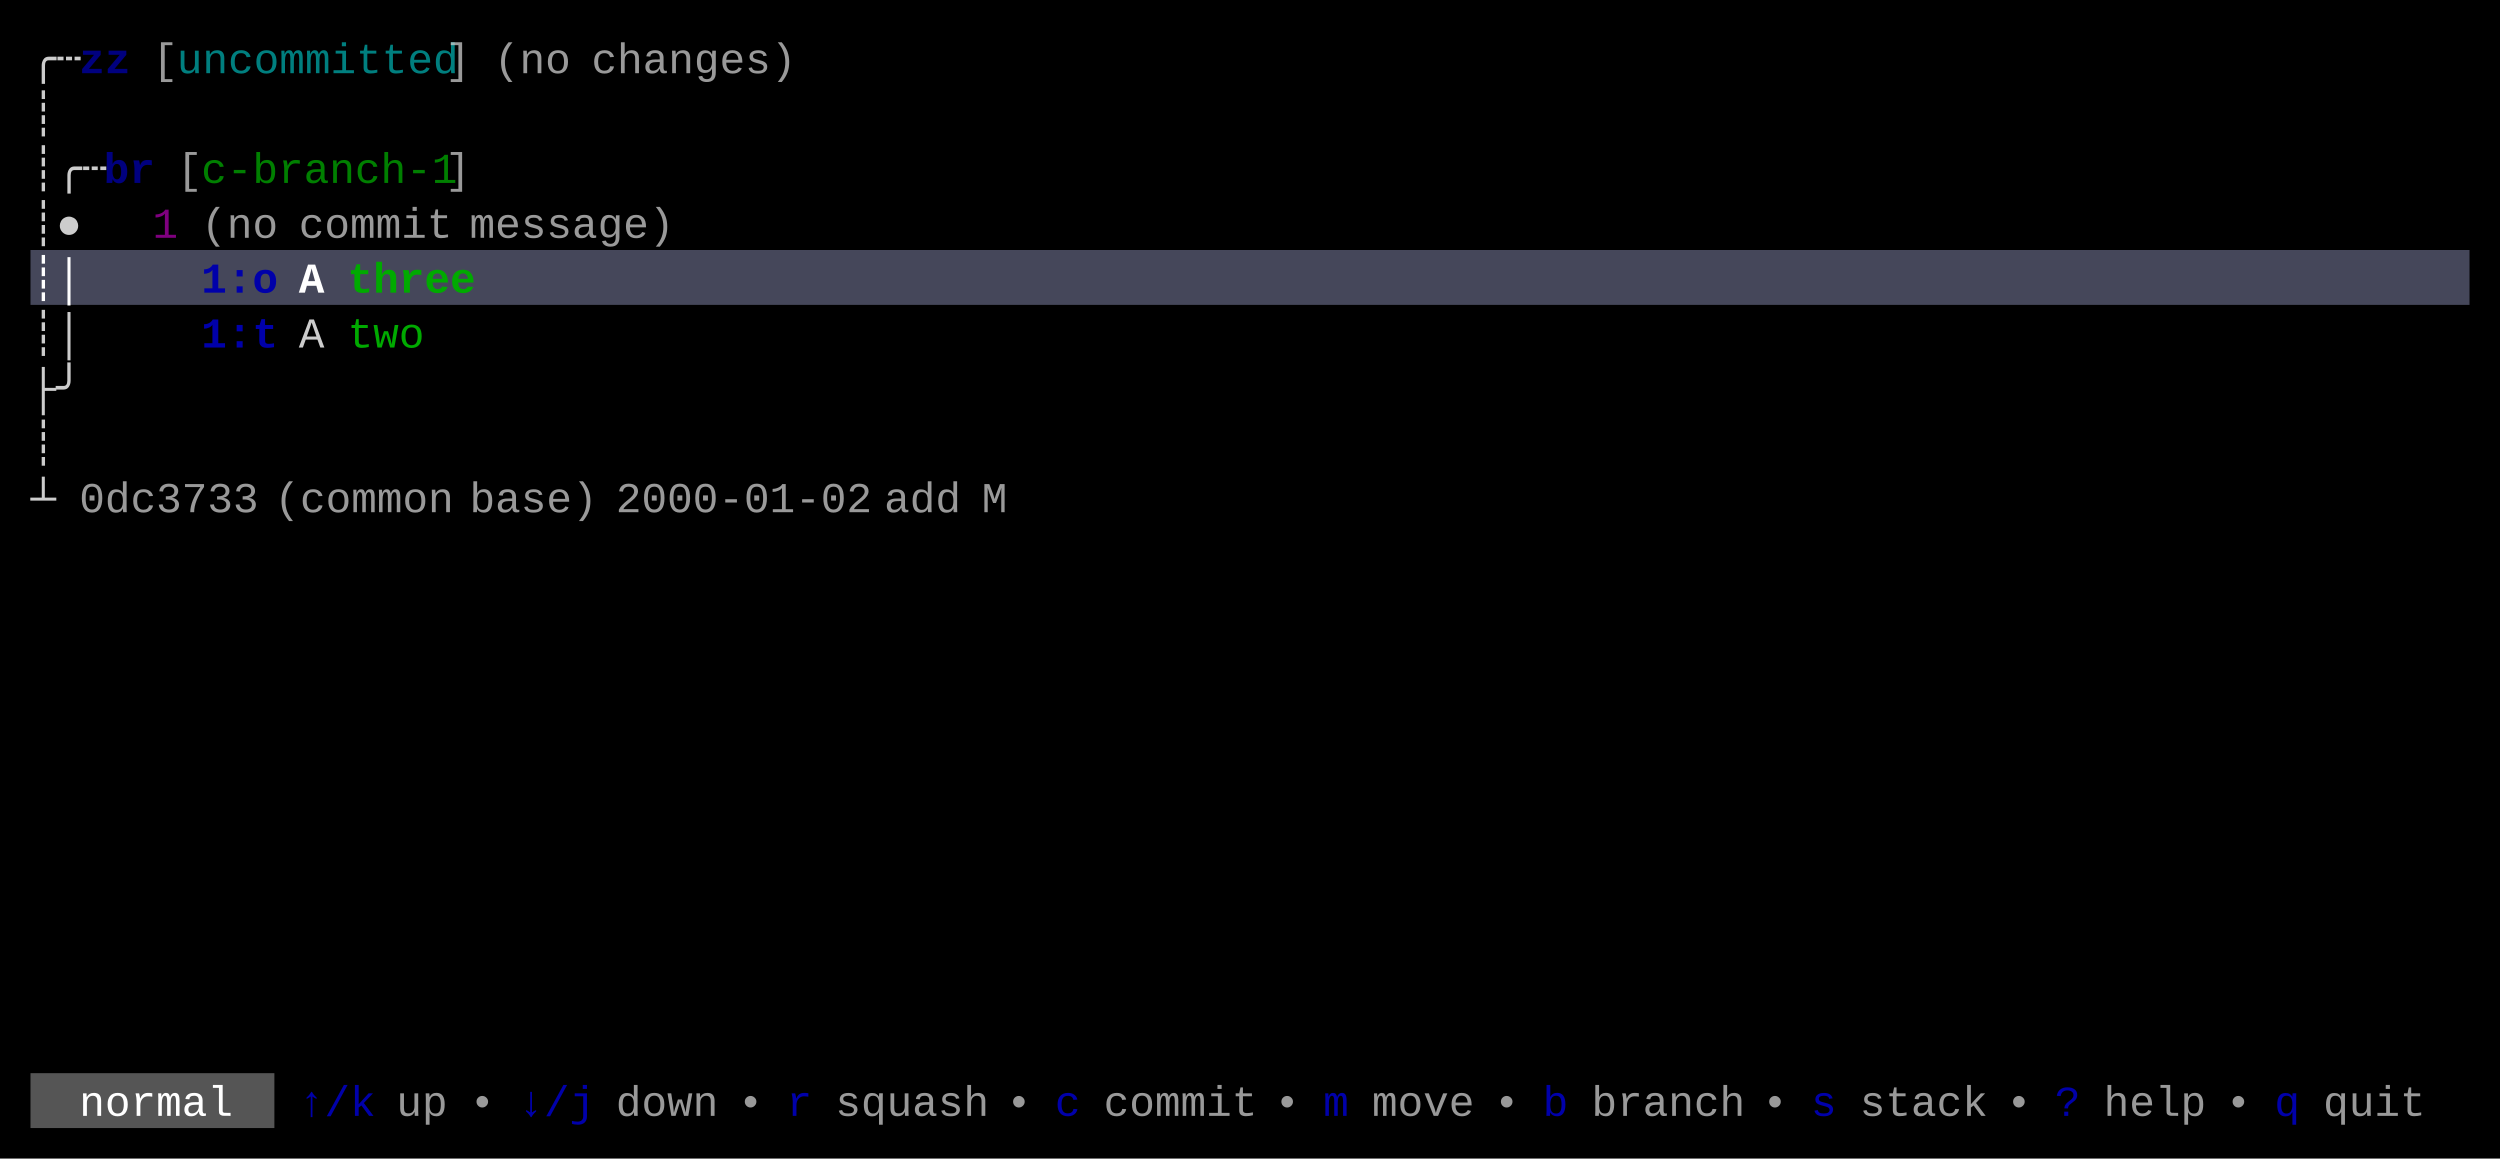
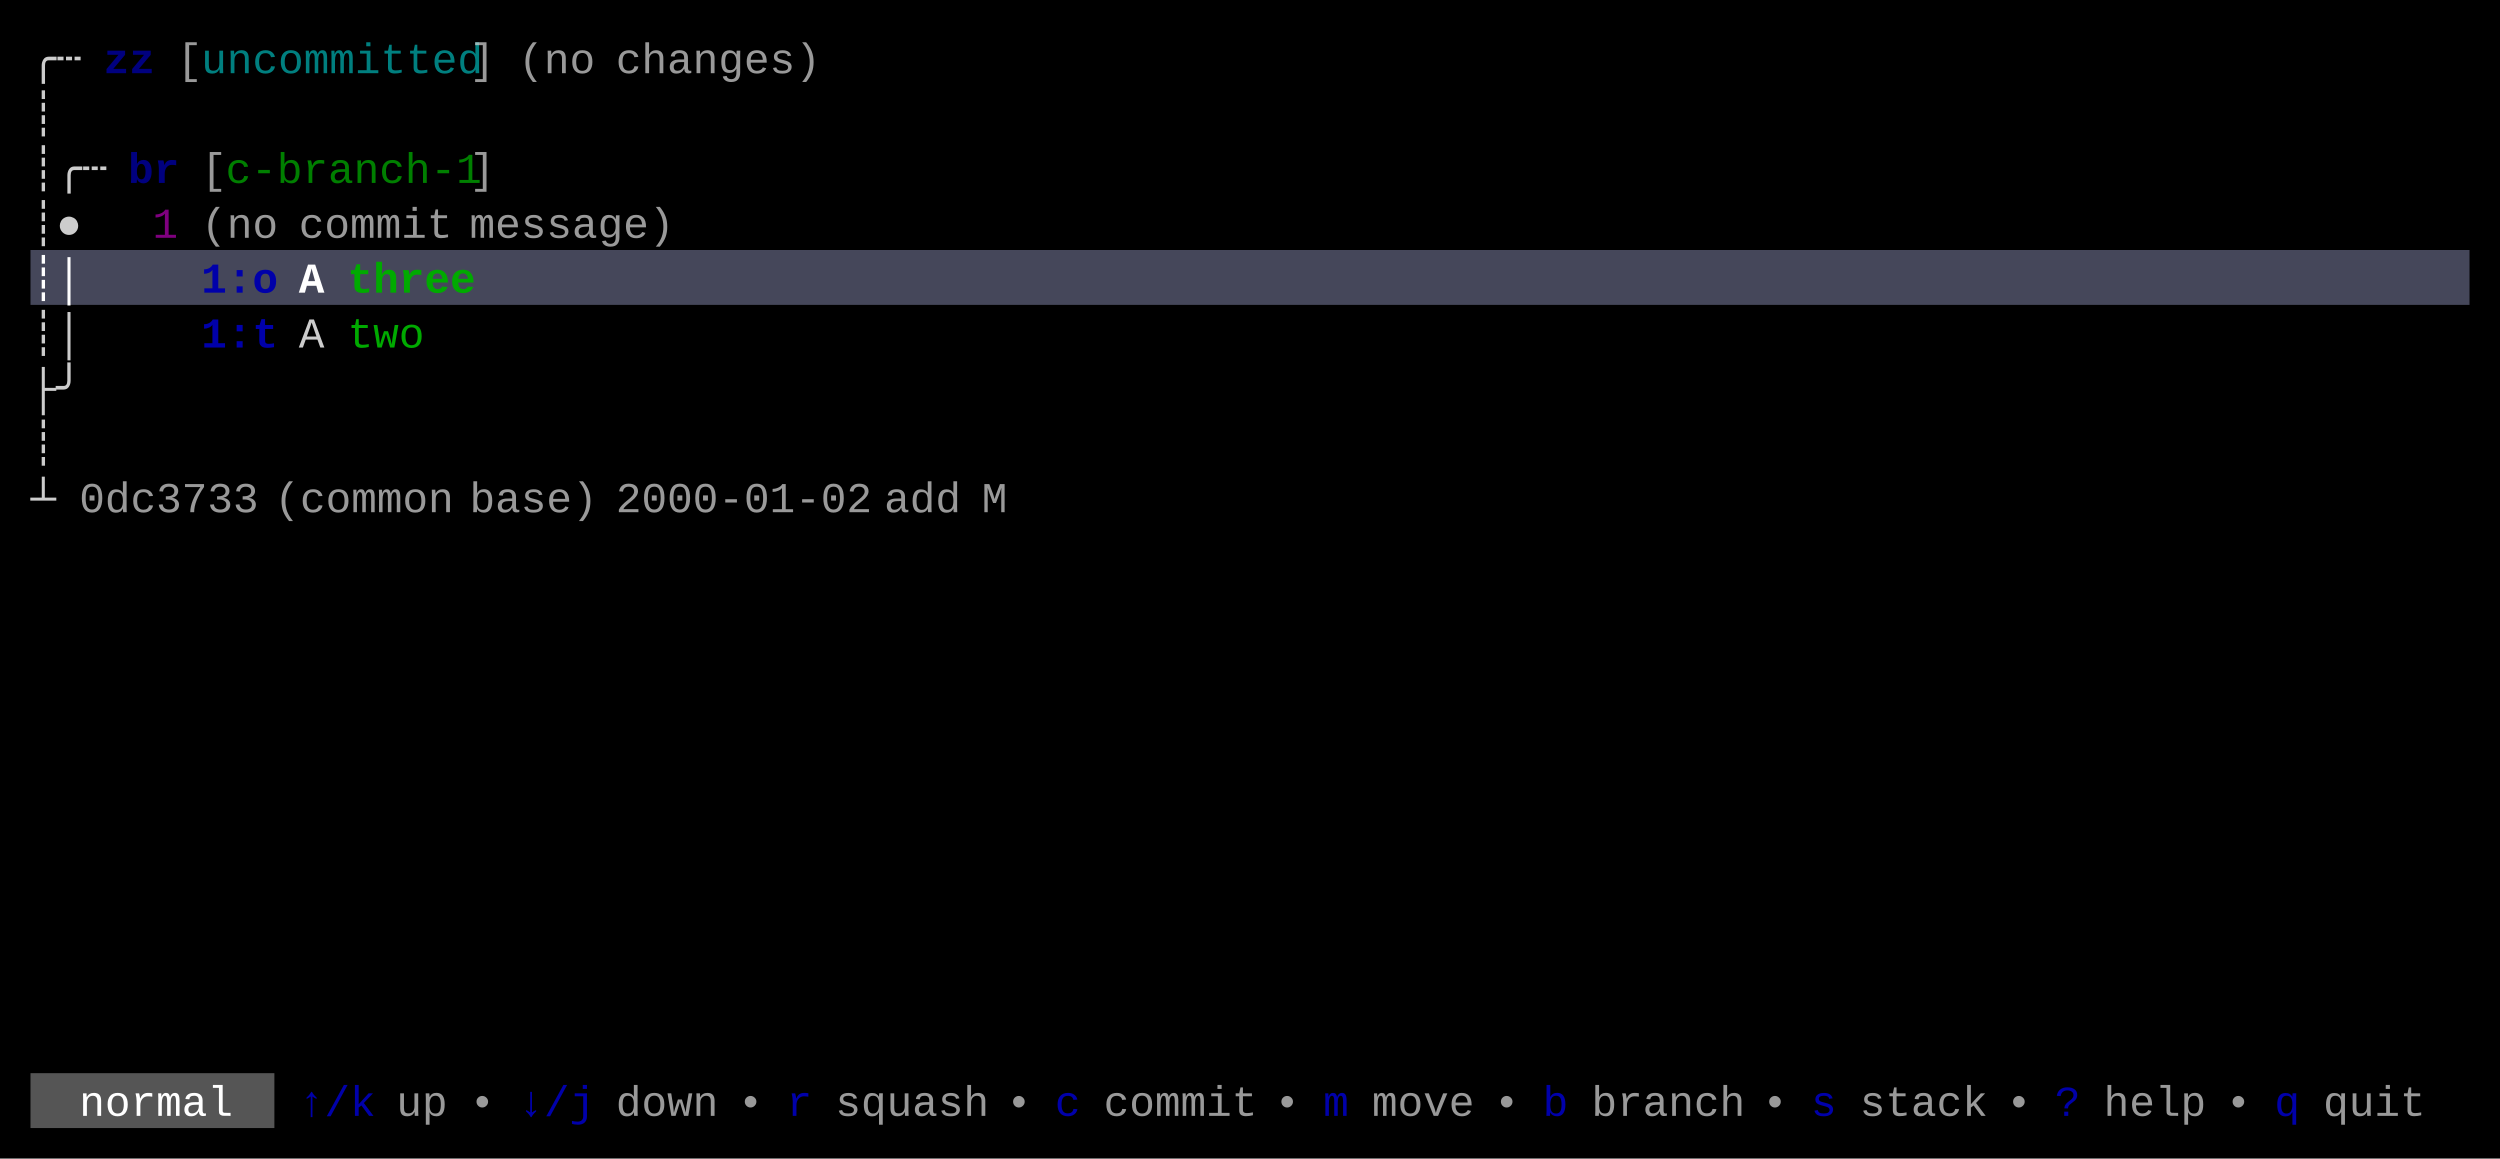
<svg xmlns="http://www.w3.org/2000/svg" width="820" height="380" viewBox="0 0 820 380">
  <rect x="0" y="0" width="820" height="380" fill="#000000" />
  <rect x="10" y="82" width="800" height="18" fill="#45475A" />
  <rect x="10" y="352" width="80" height="18" fill="#555555" />
  <g font-family="Menlo, Monaco, 'Courier New', monospace" font-size="14" xml:space="preserve">
    <text x="10 18" y="24" style="fill:#CCCCCC;">╭┄</text>
-     <text x="26 34" y="24" style="fill:#0000AA;font-weight:bold;opacity:0.75;">zz</text>
-     <text x="50" y="24" style="fill:#CCCCCC;opacity:0.75;">[</text>
-     <text x="58 66 74 82 90 98 106 114 122 130 138" y="24" style="fill:#00AAAA;opacity:0.75;">uncommitted</text>
-     <text x="146" y="24" style="fill:#CCCCCC;opacity:0.75;">]</text>
-     <text x="162 170 178" y="24" style="fill:#CCCCCC;opacity:0.75;">(no</text>
-     <text x="194 202 210 218 226 234 242 250" y="24" style="fill:#CCCCCC;opacity:0.75;">changes)</text>
+     <text x="34 42" y="24" style="fill:#0000AA;font-weight:bold;opacity:0.75;">zz</text>
+     <text x="58" y="24" style="fill:#CCCCCC;opacity:0.75;">[</text>
+     <text x="66 74 82 90 98 106 114 122 130 138 146" y="24" style="fill:#00AAAA;opacity:0.75;">uncommitted</text>
+     <text x="154" y="24" style="fill:#CCCCCC;opacity:0.75;">]</text>
+     <text x="170 178 186" y="24" style="fill:#CCCCCC;opacity:0.75;">(no</text>
+     <text x="202 210 218 226 234 242 250 258" y="24" style="fill:#CCCCCC;opacity:0.75;">changes)</text>
    <text x="10" y="42" style="fill:#CCCCCC;">┊</text>
    <text x="10 18 26" y="60" style="fill:#CCCCCC;">┊╭┄</text>
-     <text x="34 42" y="60" style="fill:#0000AA;font-weight:bold;opacity:0.75;">br</text>
-     <text x="58" y="60" style="fill:#CCCCCC;opacity:0.75;">[</text>
-     <text x="66 74 82 90 98 106 114 122 130 138" y="60" style="fill:#00AA00;opacity:0.75;">c-branch-1</text>
-     <text x="146" y="60" style="fill:#CCCCCC;opacity:0.75;">]</text>
+     <text x="42 50" y="60" style="fill:#0000AA;font-weight:bold;opacity:0.75;">br</text>
+     <text x="66" y="60" style="fill:#CCCCCC;opacity:0.75;">[</text>
+     <text x="74 82 90 98 106 114 122 130 138 146" y="60" style="fill:#00AA00;opacity:0.75;">c-branch-1</text>
+     <text x="154" y="60" style="fill:#CCCCCC;opacity:0.75;">]</text>
    <text x="10 18" y="78" style="fill:#CCCCCC;">┊●</text>
    <text x="50" y="78" style="fill:#AA00AA;opacity:0.75;">1</text>
    <text x="66 74 82" y="78" style="fill:#CCCCCC;opacity:0.75;">(no</text>
    <text x="98 106 114 122 130 138" y="78" style="fill:#CCCCCC;opacity:0.75;">commit</text>
    <text x="154 162 170 178 186 194 202 210" y="78" style="fill:#CCCCCC;opacity:0.75;">message)</text>
    <text x="10 18" y="96" style="fill:#FFFFFF;font-weight:bold;">┊│</text>
    <text x="66 74 82" y="96" style="fill:#0000AA;font-weight:bold;">1:o</text>
    <text x="98" y="96" style="fill:#FFFFFF;font-weight:bold;">A</text>
    <text x="114 122 130 138 146" y="96" style="fill:#00AA00;font-weight:bold;">three</text>
    <text x="10 18" y="114" style="fill:#CCCCCC;">┊│</text>
    <text x="66 74 82" y="114" style="fill:#0000AA;font-weight:bold;">1:t</text>
    <text x="98" y="114" style="fill:#CCCCCC;">A</text>
    <text x="114 122 130" y="114" style="fill:#00AA00;">two</text>
    <text x="10 18" y="132" style="fill:#CCCCCC;">├╯</text>
    <text x="10" y="150" style="fill:#CCCCCC;">┊</text>
    <text x="10" y="168" style="fill:#CCCCCC;">┴</text>
    <text x="26 34 42 50 58 66 74" y="168" style="fill:#CCCCCC;opacity:0.75;">0dc3733</text>
    <text x="90 98 106 114 122 130 138" y="168" style="fill:#CCCCCC;opacity:0.75;">(common</text>
    <text x="154 162 170 178 186" y="168" style="fill:#CCCCCC;opacity:0.75;">base)</text>
    <text x="202 210 218 226 234 242 250 258 266 274" y="168" style="fill:#CCCCCC;opacity:0.75;">2000-01-02</text>
    <text x="290 298 306" y="168" style="fill:#CCCCCC;opacity:0.75;">add</text>
    <text x="322" y="168" style="fill:#CCCCCC;opacity:0.75;">M</text>
    <text x="26 34 42 50 58 66" y="366" style="fill:#FFFFFF;">normal</text>
    <text x="98 106 114" y="366" style="fill:#0000AA;">↑/k</text>
    <text x="130 138" y="366" style="fill:#CCCCCC;opacity:0.75;">up</text>
    <text x="154" y="366" style="fill:#CCCCCC;opacity:0.75;">•</text>
    <text x="170 178 186" y="366" style="fill:#0000AA;">↓/j</text>
    <text x="202 210 218 226" y="366" style="fill:#CCCCCC;opacity:0.75;">down</text>
    <text x="242" y="366" style="fill:#CCCCCC;opacity:0.75;">•</text>
    <text x="258" y="366" style="fill:#0000AA;">r</text>
    <text x="274 282 290 298 306 314" y="366" style="fill:#CCCCCC;opacity:0.75;">squash</text>
    <text x="330" y="366" style="fill:#CCCCCC;opacity:0.75;">•</text>
    <text x="346" y="366" style="fill:#0000AA;">c</text>
    <text x="362 370 378 386 394 402" y="366" style="fill:#CCCCCC;opacity:0.75;">commit</text>
    <text x="418" y="366" style="fill:#CCCCCC;opacity:0.75;">•</text>
    <text x="434" y="366" style="fill:#0000AA;">m</text>
    <text x="450 458 466 474" y="366" style="fill:#CCCCCC;opacity:0.75;">move</text>
    <text x="490" y="366" style="fill:#CCCCCC;opacity:0.75;">•</text>
    <text x="506" y="366" style="fill:#0000AA;">b</text>
    <text x="522 530 538 546 554 562" y="366" style="fill:#CCCCCC;opacity:0.75;">branch</text>
    <text x="578" y="366" style="fill:#CCCCCC;opacity:0.75;">•</text>
    <text x="594" y="366" style="fill:#0000AA;">s</text>
    <text x="610 618 626 634 642" y="366" style="fill:#CCCCCC;opacity:0.75;">stack</text>
    <text x="658" y="366" style="fill:#CCCCCC;opacity:0.75;">•</text>
    <text x="674" y="366" style="fill:#0000AA;">?</text>
    <text x="690 698 706 714" y="366" style="fill:#CCCCCC;opacity:0.75;">help</text>
    <text x="730" y="366" style="fill:#CCCCCC;opacity:0.75;">•</text>
    <text x="746" y="366" style="fill:#0000AA;">q</text>
    <text x="762 770 778 786" y="366" style="fill:#CCCCCC;opacity:0.75;">quit</text>
  </g>
</svg>
